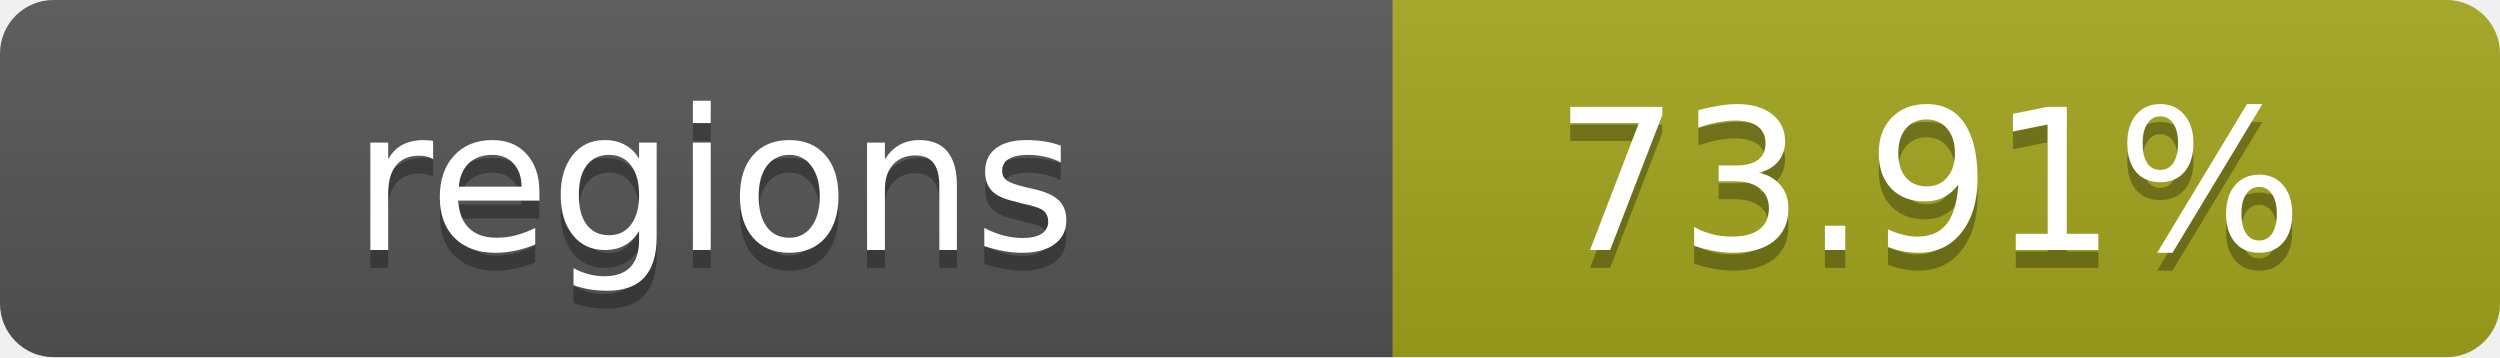
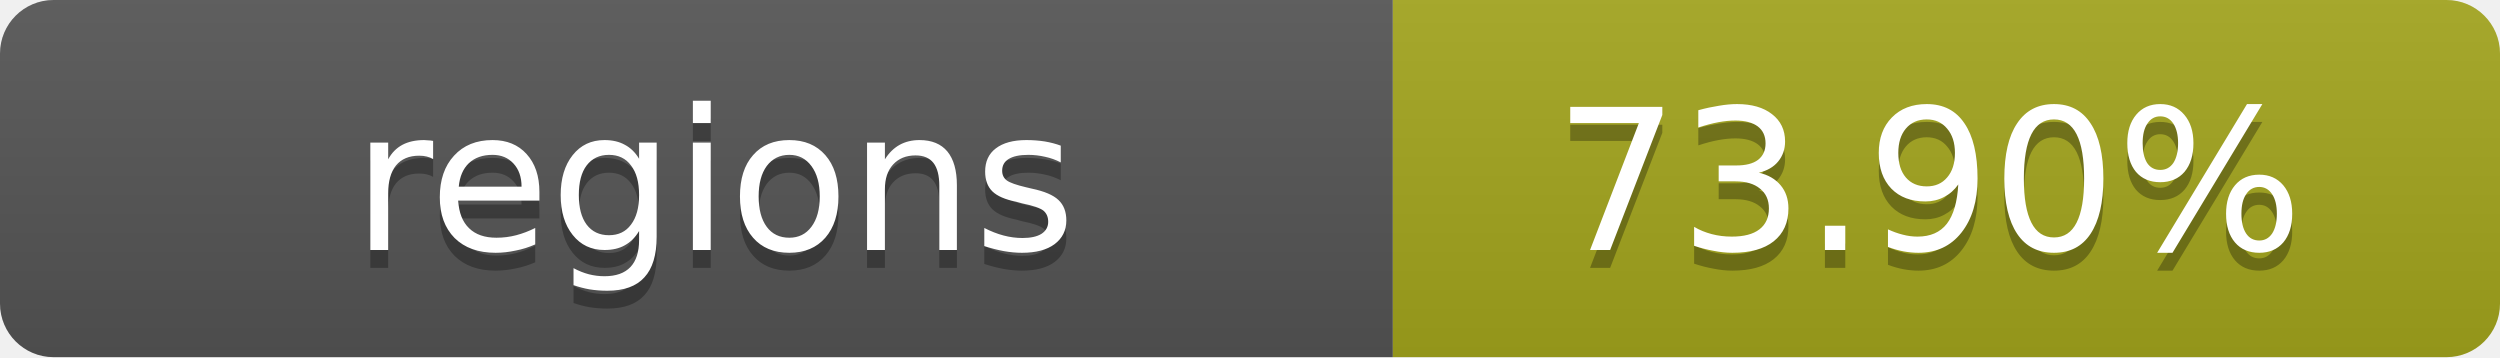
- <svg xmlns="http://www.w3.org/2000/svg" width="140" height="20" role="img" aria-label="regions: 73.91%">
+ <svg xmlns="http://www.w3.org/2000/svg" width="140" height="20" role="img" aria-label="regions: 73.90%">
  <linearGradient id="s" x2="0" y2="100%">
    <stop offset="0" stop-color="#bbb" stop-opacity=".1" />
    <stop offset="1" stop-opacity=".1" />
  </linearGradient>
  <clipPath id="r">
    <rect width="140" height="20" rx="3" fill="#fff" />
  </clipPath>
  <g clip-path="url(#r)">
    <rect width="78" height="20" fill="#555" />
    <rect x="78" width="62" height="20" fill="#a4a61d" />
    <rect width="140" height="20" fill="url(#s)" />
  </g>
  <g fill="#fff" text-anchor="middle" font-family="Verdana,Geneva,DejaVu Sans,sans-serif" text-rendering="geometricPrecision" font-size="11">
    <text x="40" y="15" fill="#010101" fill-opacity=".3">regions</text>
    <text x="40" y="14">regions</text>
-     <text x="108" y="15" fill="#010101" fill-opacity=".3">73.91%</text>
-     <text x="108" y="14">73.91%</text>
+     <text x="108" y="15" fill="#010101" fill-opacity=".3">73.90%</text>
+     <text x="108" y="14">73.90%</text>
  </g>
</svg>
